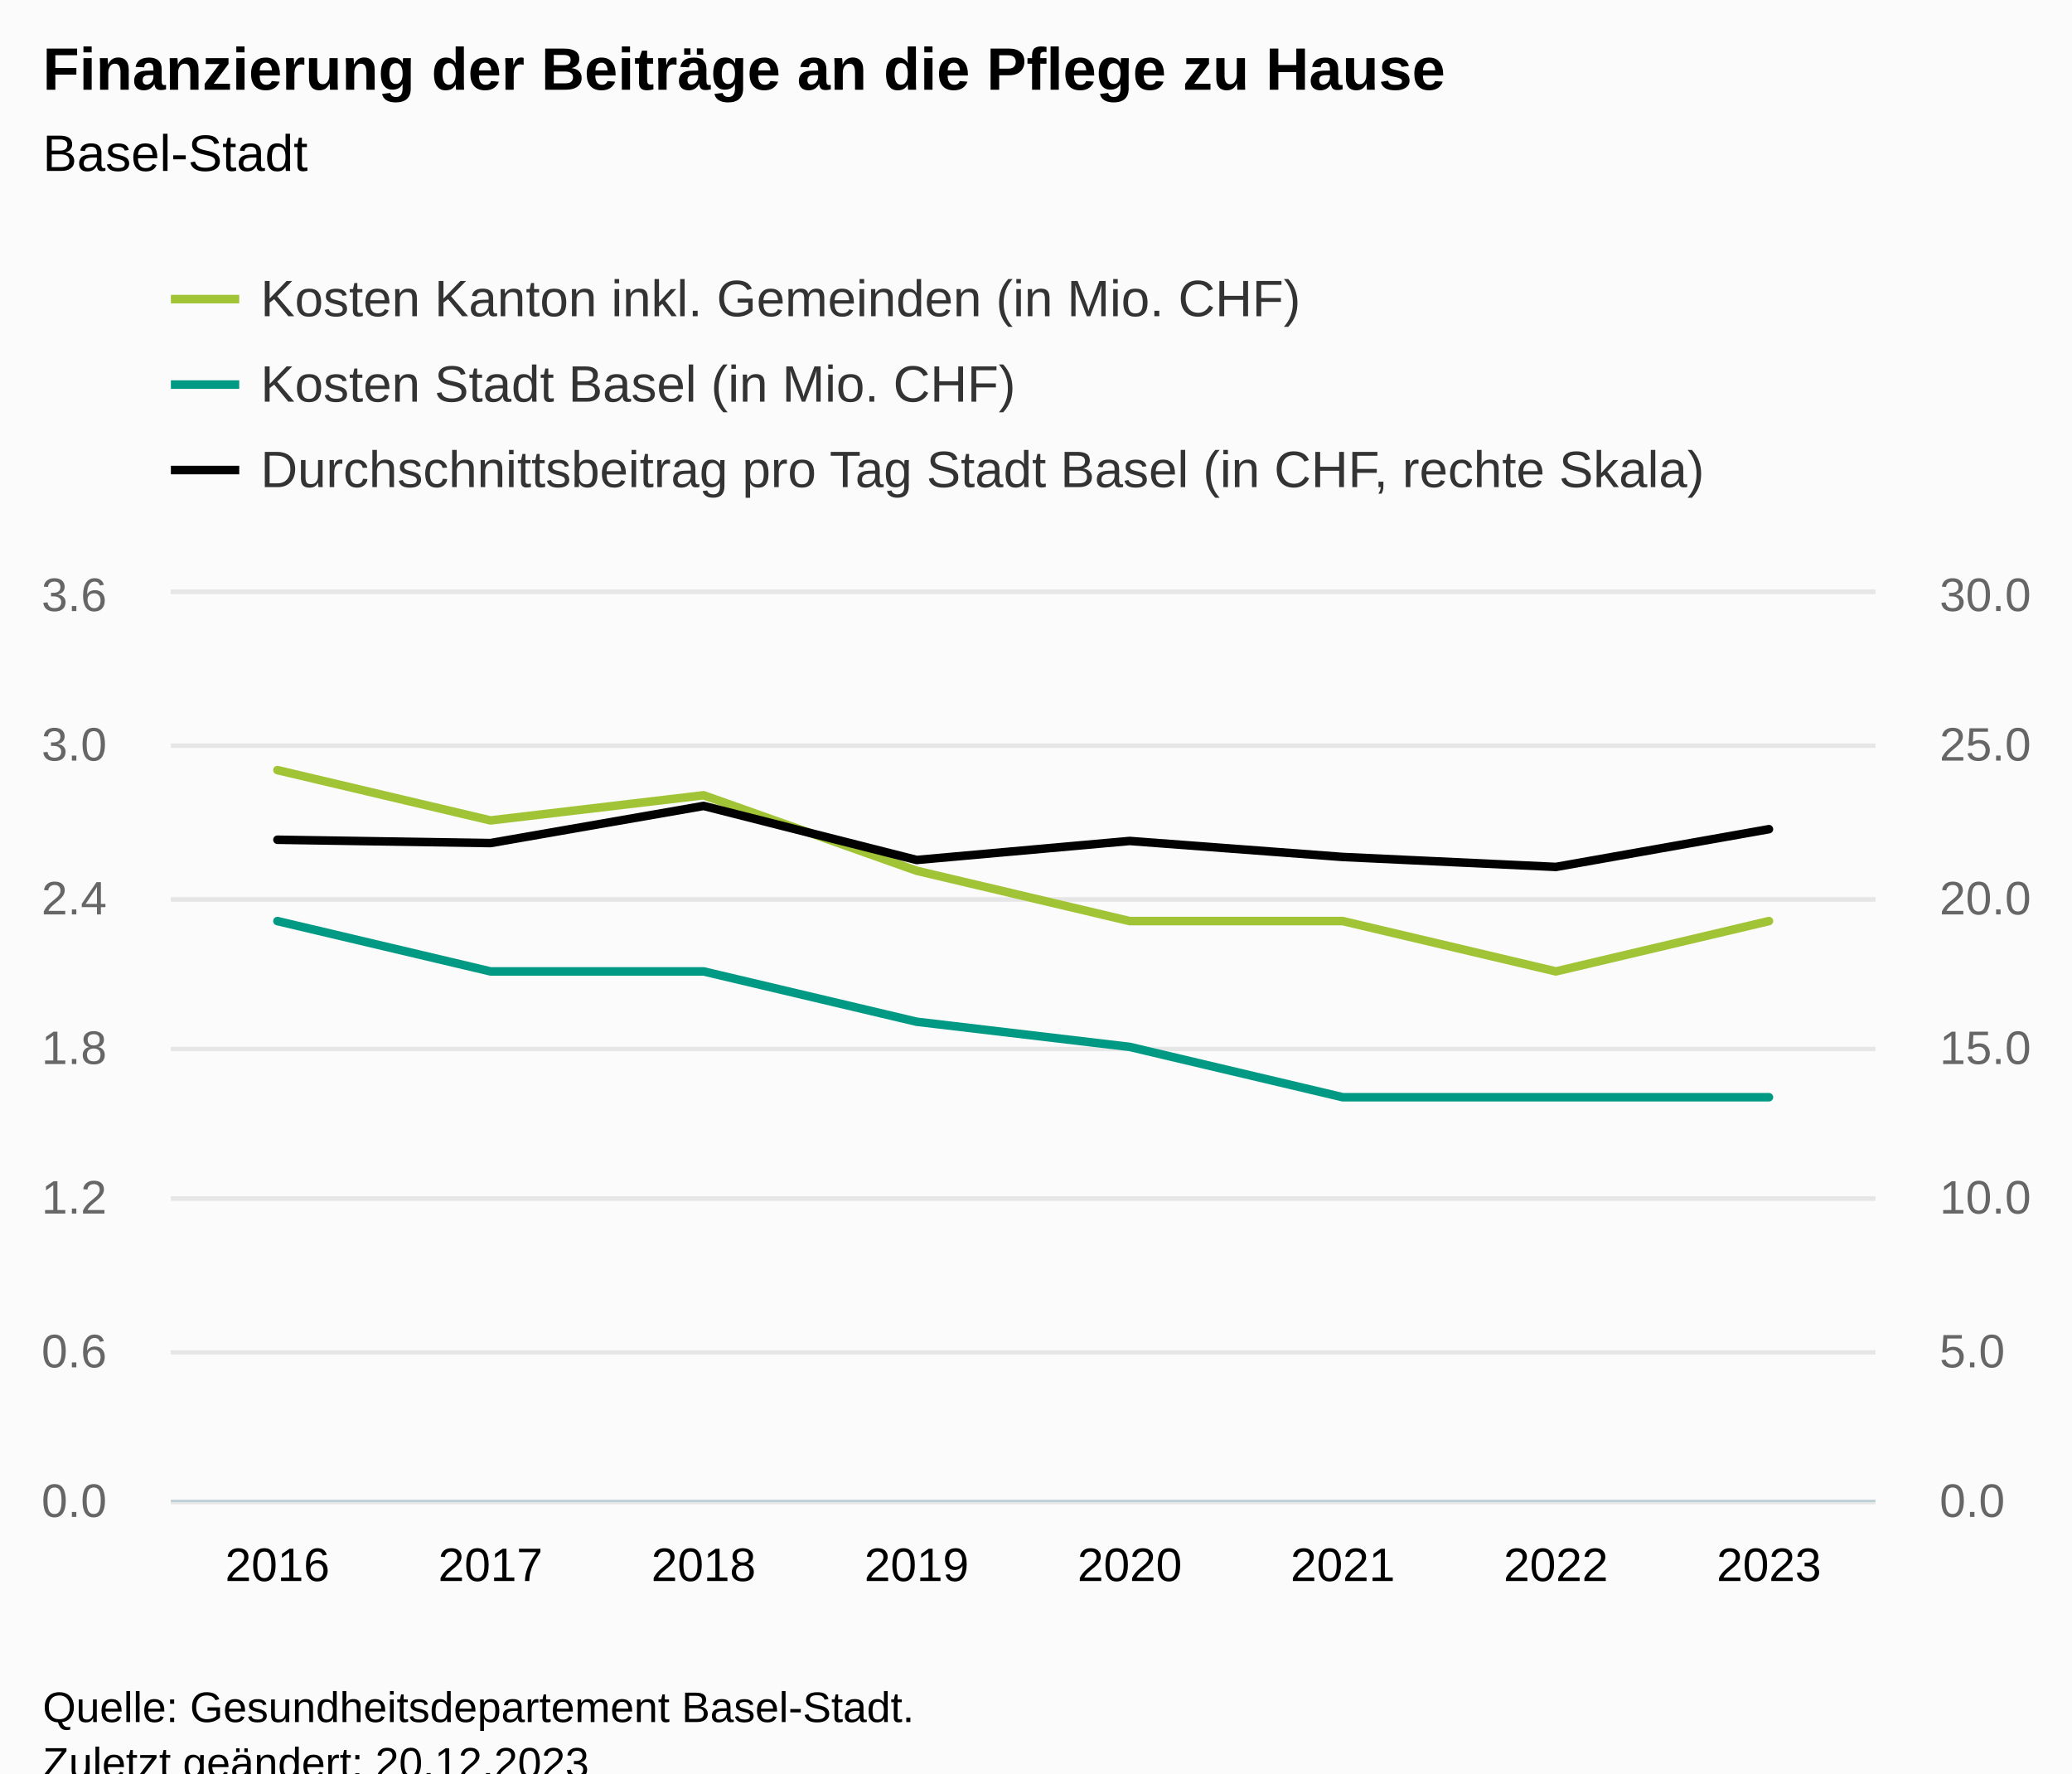
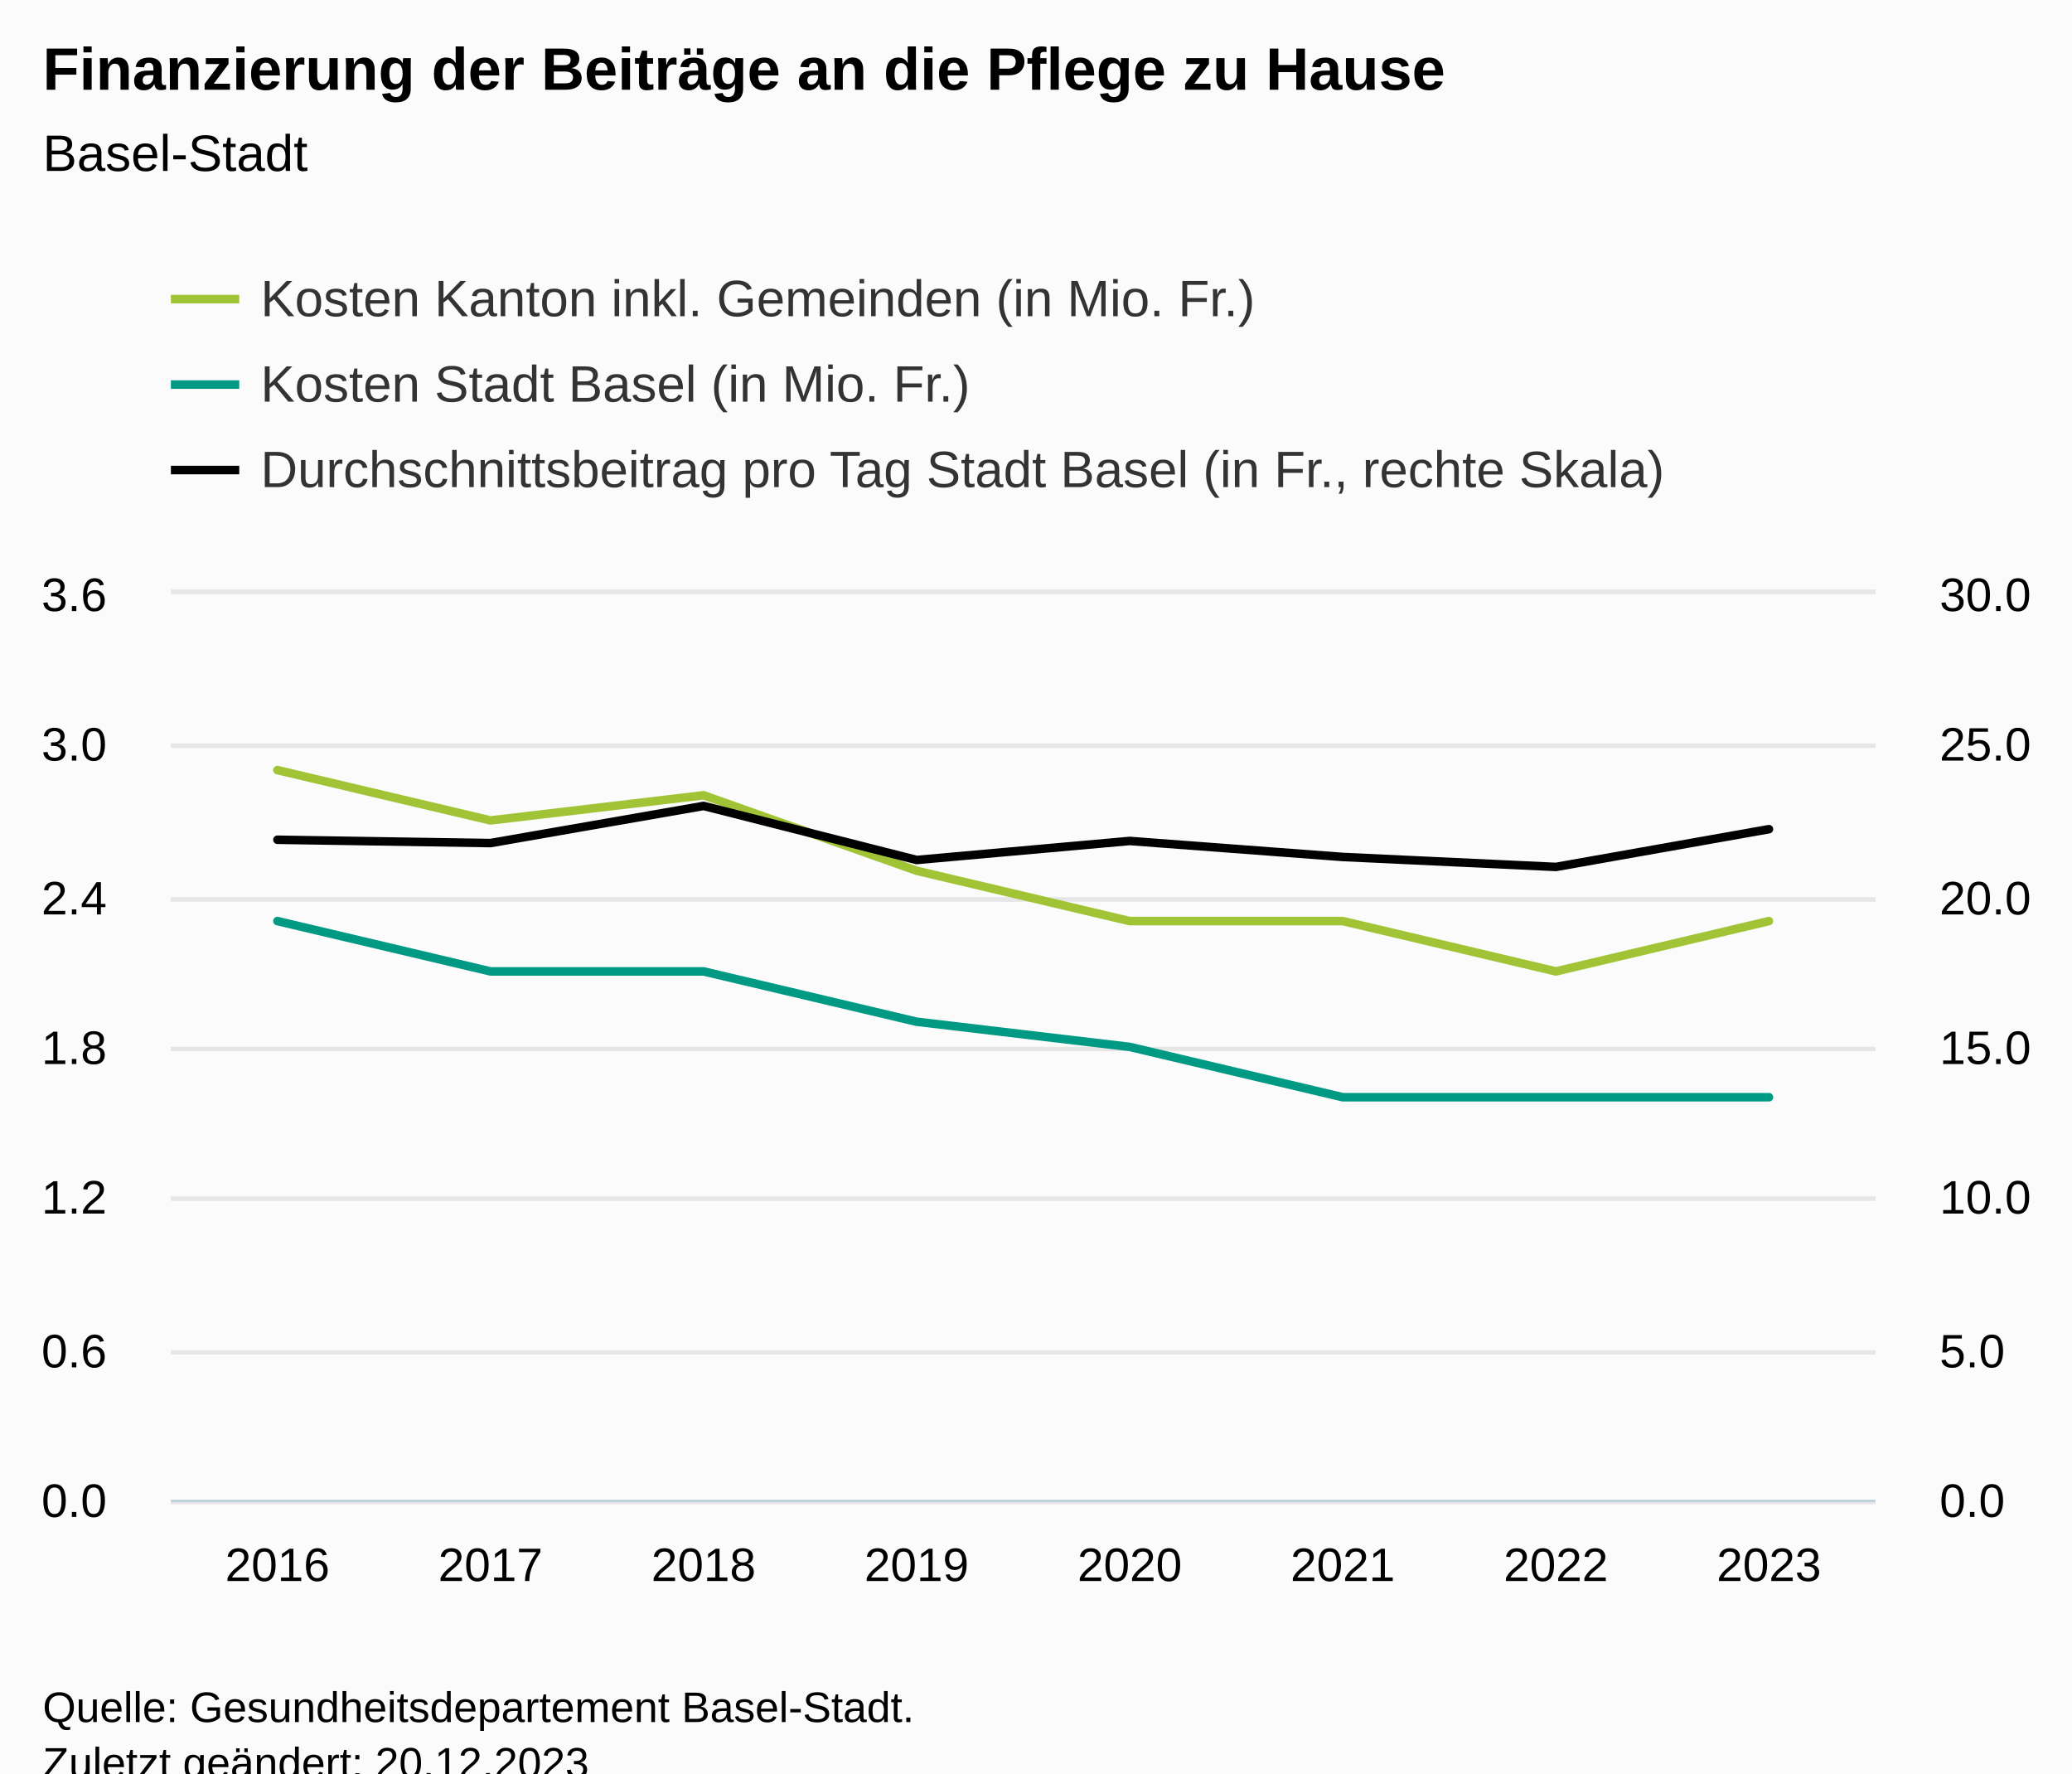
<svg xmlns="http://www.w3.org/2000/svg" version="1.1" class="highcharts-root" style="font-family:Arial;font-size:12px;" viewBox="0 0 485 415">
  <defs>
-     <clipPath id="highcharts-m3aj67z-33-">
+     <clipPath id="highcharts-n4tswmp-33-">
      <rect x="0" y="0" width="399" height="212" fill="none" />
    </clipPath>
-     <clipPath id="highcharts-m3aj67z-42-">
+     <clipPath id="highcharts-n4tswmp-42-">
      <rect x="0" y="0" width="399" height="212" fill="none" />
    </clipPath>
-     <clipPath id="highcharts-m3aj67z-59-">
+     <clipPath id="highcharts-n4tswmp-59-">
      <rect x="0" y="0" width="399" height="212" fill="none" />
    </clipPath>
-     <clipPath id="highcharts-m3aj67z-60-">
+     <clipPath id="highcharts-n4tswmp-60-">
      <rect x="40" y="139" width="399" height="212" fill="none" />
    </clipPath>
  </defs>
  <rect fill="#fbfbfb" class="highcharts-background" x="0" y="0" width="485" height="428" rx="0" ry="0" />
  <rect fill="none" class="highcharts-plot-background" x="40" y="139" width="399" height="212" />
  <g class="highcharts-pane-group" data-z-index="0" />
  <g class="highcharts-grid highcharts-xaxis-grid" data-z-index="1">
    <path fill="none" data-z-index="1" class="highcharts-grid-line" d="M 89.5 139 L 89.5 351" opacity="1" />
    <path fill="none" data-z-index="1" class="highcharts-grid-line" d="M 139.5 139 L 139.5 351" opacity="1" />
    <path fill="none" data-z-index="1" class="highcharts-grid-line" d="M 189.5 139 L 189.5 351" opacity="1" />
    <path fill="none" data-z-index="1" class="highcharts-grid-line" d="M 239.5 139 L 239.5 351" opacity="1" />
    <path fill="none" data-z-index="1" class="highcharts-grid-line" d="M 288.5 139 L 288.5 351" opacity="1" />
    <path fill="none" data-z-index="1" class="highcharts-grid-line" d="M 338.5 139 L 338.5 351" opacity="1" />
    <path fill="none" data-z-index="1" class="highcharts-grid-line" d="M 388.5 139 L 388.5 351" opacity="1" />
    <path fill="none" data-z-index="1" class="highcharts-grid-line" d="M 438.5 139 L 438.5 351" opacity="1" />
    <path fill="none" data-z-index="1" class="highcharts-grid-line" d="M 39.5 139 L 39.5 351" opacity="1" />
  </g>
  <g class="highcharts-grid highcharts-yaxis-grid" data-z-index="1">
    <path fill="none" stroke="#e6e6e6" stroke-width="1" data-z-index="1" class="highcharts-grid-line" d="M 40 351.5 L 439 351.5" opacity="1" />
    <path fill="none" stroke="#e6e6e6" stroke-width="1" data-z-index="1" class="highcharts-grid-line" d="M 40 316.5 L 439 316.5" opacity="1" />
    <path fill="none" stroke="#e6e6e6" stroke-width="1" data-z-index="1" class="highcharts-grid-line" d="M 40 280.5 L 439 280.5" opacity="1" />
    <path fill="none" stroke="#e6e6e6" stroke-width="1" data-z-index="1" class="highcharts-grid-line" d="M 40 245.5 L 439 245.5" opacity="1" />
    <path fill="none" stroke="#e6e6e6" stroke-width="1" data-z-index="1" class="highcharts-grid-line" d="M 40 210.5 L 439 210.5" opacity="1" />
    <path fill="none" stroke="#e6e6e6" stroke-width="1" data-z-index="1" class="highcharts-grid-line" d="M 40 174.5 L 439 174.5" opacity="1" />
    <path fill="none" stroke="#e6e6e6" stroke-width="1" data-z-index="1" class="highcharts-grid-line" d="M 40 138.5 L 439 138.5" opacity="1" />
  </g>
  <g class="highcharts-grid highcharts-yaxis-grid" data-z-index="1">
    <path fill="none" stroke="#e6e6e6" stroke-width="1" data-z-index="1" class="highcharts-grid-line" d="M 40 351.5 L 439 351.5" opacity="1" />
    <path fill="none" stroke="#e6e6e6" stroke-width="1" data-z-index="1" class="highcharts-grid-line" d="M 40 316.5 L 439 316.5" opacity="1" />
    <path fill="none" stroke="#e6e6e6" stroke-width="1" data-z-index="1" class="highcharts-grid-line" d="M 40 280.5 L 439 280.5" opacity="1" />
    <path fill="none" stroke="#e6e6e6" stroke-width="1" data-z-index="1" class="highcharts-grid-line" d="M 40 245.5 L 439 245.5" opacity="1" />
    <path fill="none" stroke="#e6e6e6" stroke-width="1" data-z-index="1" class="highcharts-grid-line" d="M 40 210.5 L 439 210.5" opacity="1" />
    <path fill="none" stroke="#e6e6e6" stroke-width="1" data-z-index="1" class="highcharts-grid-line" d="M 40 174.5 L 439 174.5" opacity="1" />
    <path fill="none" stroke="#e6e6e6" stroke-width="1" data-z-index="1" class="highcharts-grid-line" d="M 40 138.5 L 439 138.5" opacity="1" />
  </g>
  <rect fill="none" class="highcharts-plot-border" data-z-index="1" x="40" y="139" width="399" height="212" />
  <g class="highcharts-axis highcharts-xaxis" data-z-index="2">
    <path fill="none" class="highcharts-axis-line" stroke="#B9CFD7" stroke-width="0.5" data-z-index="7" d="M 40 351.25 L 439 351.25" />
  </g>
  <g class="highcharts-axis highcharts-yaxis" data-z-index="2">
    <path fill="none" class="highcharts-axis-line" data-z-index="7" d="M 40 139 L 40 351" />
  </g>
  <g class="highcharts-axis highcharts-yaxis" data-z-index="2">
    <path fill="none" class="highcharts-axis-line" data-z-index="7" d="M 439 139 L 439 351" />
  </g>
  <g class="highcharts-series-group" data-z-index="3">
-     <g class="highcharts-series highcharts-series-0 highcharts-line-series" data-z-index="0.1" opacity="1" transform="translate(40,139) scale(1 1)" clip-path="url(#highcharts-m3aj67z-42-)">
+     <g class="highcharts-series highcharts-series-0 highcharts-line-series" data-z-index="0.1" opacity="1" transform="translate(40,139) scale(1 1)" clip-path="url(#highcharts-n4tswmp-42-)">
      <path fill="none" d="M 24.938 41.222 L 74.812 53 L 124.688 47.111 L 174.562 64.778 L 224.438 76.556 L 274.312 76.556 L 324.188 88.333 L 374.062 76.556" class="highcharts-graph" data-z-index="1" stroke="#a1c436" stroke-width="2" stroke-linejoin="round" stroke-linecap="round" />
    </g>
    <g class="highcharts-markers highcharts-series-0 highcharts-line-series" data-z-index="0.1" opacity="1" transform="translate(40,139) scale(1 1)" clip-path="none" />
-     <g class="highcharts-series highcharts-series-1 highcharts-line-series" data-z-index="0.1" opacity="1" transform="translate(40,139) scale(1 1)" clip-path="url(#highcharts-m3aj67z-42-)">
+     <g class="highcharts-series highcharts-series-1 highcharts-line-series" data-z-index="0.1" opacity="1" transform="translate(40,139) scale(1 1)" clip-path="url(#highcharts-n4tswmp-42-)">
      <path fill="none" d="M 24.938 76.556 L 74.812 88.333 L 124.688 88.333 L 174.562 100.111 L 224.438 106 L 274.312 117.778 L 324.188 117.778 L 374.062 117.778" class="highcharts-graph" data-z-index="1" stroke="#009984" stroke-width="2" stroke-linejoin="round" stroke-linecap="round" />
    </g>
    <g class="highcharts-markers highcharts-series-1 highcharts-line-series" data-z-index="0.1" opacity="1" transform="translate(40,139) scale(1 1)" clip-path="none" />
-     <g class="highcharts-series highcharts-series-2 highcharts-line-series" data-z-index="0.1" opacity="1" transform="translate(40,139) scale(1 1)" clip-path="url(#highcharts-m3aj67z-59-)">
+     <g class="highcharts-series highcharts-series-2 highcharts-line-series" data-z-index="0.1" opacity="1" transform="translate(40,139) scale(1 1)" clip-path="url(#highcharts-n4tswmp-59-)">
      <path fill="none" d="M 24.938 57.523 L 74.812 58.3 L 124.688 49.608 L 174.562 62.257 L 224.438 57.805 L 274.312 61.551 L 324.188 63.883 L 374.062 55.049" class="highcharts-graph" data-z-index="1" stroke="#010101" stroke-width="2" stroke-linejoin="round" stroke-linecap="round" />
    </g>
    <g class="highcharts-markers highcharts-series-2 highcharts-line-series" data-z-index="0.1" opacity="1" transform="translate(40,139) scale(1 1)" clip-path="none" />
  </g>
  <text x="10" text-anchor="start" class="highcharts-title" data-z-index="4" style="color:#000000;font-size:14px;font-weight:bold;fill:#000000;" y="21">
    <tspan>Finanzierung der Beiträge an die Pflege zu Hause</tspan>
  </text>
  <text x="10" text-anchor="start" class="highcharts-subtitle" data-z-index="4" style="color:#000000;font-size:12px;font-weight:normal;fill:#000000;" y="40">
    <tspan>Basel-Stadt</tspan>
  </text>
  <text x="10" text-anchor="start" class="highcharts-caption" data-z-index="4" style="color:#666666;fill:#666666;" y="385" />
  <g class="highcharts-legend" data-z-index="7" transform="translate(32,56)">
-     <rect fill="none" class="highcharts-legend-box" rx="0" ry="0" x="0" y="0" width="385" height="71" visibility="visible" />
+     <rect fill="none" class="highcharts-legend-box" rx="0" ry="0" x="0" y="0" width="374" height="71" visibility="visible" />
    <g data-z-index="1">
      <g>
        <g class="highcharts-legend-item highcharts-line-series highcharts-color-undefined highcharts-series-0" data-z-index="1" transform="translate(8,3)">
          <path fill="none" d="M 0 11 L 16 11" class="highcharts-graph" stroke="#a1c436" stroke-width="2" />
          <text x="21" style="color:#333333;cursor:pointer;font-size:12px;font-weight:normal;fill:#333333;" text-anchor="start" data-z-index="2" y="15">
-             <tspan>Kosten Kanton inkl. Gemeinden (in Mio. CHF)</tspan>
+             <tspan>Kosten Kanton inkl. Gemeinden (in Mio. Fr.)</tspan>
          </text>
        </g>
        <g class="highcharts-legend-item highcharts-line-series highcharts-color-undefined highcharts-series-1" data-z-index="1" transform="translate(8,23)">
          <path fill="none" d="M 0 11 L 16 11" class="highcharts-graph" stroke="#009984" stroke-width="2" />
          <text x="21" y="15" style="color:#333333;cursor:pointer;font-size:12px;font-weight:normal;fill:#333333;" text-anchor="start" data-z-index="2">
-             <tspan>Kosten Stadt Basel (in Mio. CHF)</tspan>
+             <tspan>Kosten Stadt Basel (in Mio. Fr.)</tspan>
          </text>
        </g>
        <g class="highcharts-legend-item highcharts-line-series highcharts-color-undefined highcharts-series-2" data-z-index="1" transform="translate(8,43)">
          <path fill="none" d="M 0 11 L 16 11" class="highcharts-graph" stroke="#010101" stroke-width="2" />
          <text x="21" y="15" style="color:#333333;cursor:pointer;font-size:12px;font-weight:normal;fill:#333333;" text-anchor="start" data-z-index="2">
-             <tspan>Durchschnittsbeitrag pro Tag Stadt Basel (in CHF, rechte Skala)</tspan>
+             <tspan>Durchschnittsbeitrag pro Tag Stadt Basel (in Fr., rechte Skala)</tspan>
          </text>
        </g>
      </g>
    </g>
  </g>
  <g class="highcharts-axis-labels highcharts-xaxis-labels" data-z-index="7">
    <text x="64.938" style="color:#000000;cursor:default;font-size:11px;fill:#000000;" text-anchor="middle" transform="translate(0,0)" y="370" opacity="1">2016</text>
    <text x="114.812" style="color:#000000;cursor:default;font-size:11px;fill:#000000;" text-anchor="middle" transform="translate(0,0)" y="370" opacity="1">2017</text>
    <text x="164.688" style="color:#000000;cursor:default;font-size:11px;fill:#000000;" text-anchor="middle" transform="translate(0,0)" y="370" opacity="1">2018</text>
    <text x="214.562" style="color:#000000;cursor:default;font-size:11px;fill:#000000;" text-anchor="middle" transform="translate(0,0)" y="370" opacity="1">2019</text>
    <text x="264.438" style="color:#000000;cursor:default;font-size:11px;fill:#000000;" text-anchor="middle" transform="translate(0,0)" y="370" opacity="1">2020</text>
    <text x="314.312" style="color:#000000;cursor:default;font-size:11px;fill:#000000;" text-anchor="middle" transform="translate(0,0)" y="370" opacity="1">2021</text>
    <text x="364.188" style="color:#000000;cursor:default;font-size:11px;fill:#000000;" text-anchor="middle" transform="translate(0,0)" y="370" opacity="1">2022</text>
    <text x="414.062" style="color:#000000;cursor:default;font-size:11px;fill:#000000;" text-anchor="middle" transform="translate(0,0)" y="370" opacity="1">2023</text>
  </g>
  <g class="highcharts-axis-labels highcharts-yaxis-labels" data-z-index="7">
-     <text x="25" style="color:#666666;cursor:default;font-size:11px;fill:#666666;" text-anchor="end" transform="translate(0,0)" y="355" opacity="1">0.0</text>
-     <text x="25" style="color:#666666;cursor:default;font-size:11px;fill:#666666;" text-anchor="end" transform="translate(0,0)" y="320" opacity="1">0.6</text>
-     <text x="25" style="color:#666666;cursor:default;font-size:11px;fill:#666666;" text-anchor="end" transform="translate(0,0)" y="284" opacity="1">1.2</text>
-     <text x="25" style="color:#666666;cursor:default;font-size:11px;fill:#666666;" text-anchor="end" transform="translate(0,0)" y="249" opacity="1">1.8</text>
-     <text x="25" style="color:#666666;cursor:default;font-size:11px;fill:#666666;" text-anchor="end" transform="translate(0,0)" y="214" opacity="1">2.4</text>
-     <text x="25" style="color:#666666;cursor:default;font-size:11px;fill:#666666;" text-anchor="end" transform="translate(0,0)" y="178" opacity="1">3.0</text>
-     <text x="25" style="color:#666666;cursor:default;font-size:11px;fill:#666666;" text-anchor="end" transform="translate(0,0)" y="143" opacity="1">3.6</text>
+     <text x="25" style="color:black;cursor:default;font-size:11px;fill:black;" text-anchor="end" transform="translate(0,0)" y="355" opacity="1">0.0</text>
+     <text x="25" style="color:black;cursor:default;font-size:11px;fill:black;" text-anchor="end" transform="translate(0,0)" y="320" opacity="1">0.6</text>
+     <text x="25" style="color:black;cursor:default;font-size:11px;fill:black;" text-anchor="end" transform="translate(0,0)" y="284" opacity="1">1.2</text>
+     <text x="25" style="color:black;cursor:default;font-size:11px;fill:black;" text-anchor="end" transform="translate(0,0)" y="249" opacity="1">1.8</text>
+     <text x="25" style="color:black;cursor:default;font-size:11px;fill:black;" text-anchor="end" transform="translate(0,0)" y="214" opacity="1">2.4</text>
+     <text x="25" style="color:black;cursor:default;font-size:11px;fill:black;" text-anchor="end" transform="translate(0,0)" y="178" opacity="1">3.0</text>
+     <text x="25" style="color:black;cursor:default;font-size:11px;fill:black;" text-anchor="end" transform="translate(0,0)" y="143" opacity="1">3.6</text>
  </g>
  <g class="highcharts-axis-labels highcharts-yaxis-labels" data-z-index="7">
-     <text x="454" style="color:#666666;cursor:default;font-size:11px;fill:#666666;" text-anchor="start" transform="translate(0,0)" y="355" opacity="1">0.0</text>
-     <text x="454" style="color:#666666;cursor:default;font-size:11px;fill:#666666;" text-anchor="start" transform="translate(0,0)" y="320" opacity="1">5.0</text>
-     <text x="454" style="color:#666666;cursor:default;font-size:11px;fill:#666666;" text-anchor="start" transform="translate(0,0)" y="284" opacity="1">10.0</text>
-     <text x="454" style="color:#666666;cursor:default;font-size:11px;fill:#666666;" text-anchor="start" transform="translate(0,0)" y="249" opacity="1">15.0</text>
-     <text x="454" style="color:#666666;cursor:default;font-size:11px;fill:#666666;" text-anchor="start" transform="translate(0,0)" y="214" opacity="1">20.0</text>
-     <text x="454" style="color:#666666;cursor:default;font-size:11px;fill:#666666;" text-anchor="start" transform="translate(0,0)" y="178" opacity="1">25.0</text>
-     <text x="454" style="color:#666666;cursor:default;font-size:11px;fill:#666666;" text-anchor="start" transform="translate(0,0)" y="143" opacity="1">30.0</text>
+     <text x="454" style="color:black;cursor:default;font-size:11px;fill:black;" text-anchor="start" transform="translate(0,0)" y="355" opacity="1">0.0</text>
+     <text x="454" style="color:black;cursor:default;font-size:11px;fill:black;" text-anchor="start" transform="translate(0,0)" y="320" opacity="1">5.0</text>
+     <text x="454" style="color:black;cursor:default;font-size:11px;fill:black;" text-anchor="start" transform="translate(0,0)" y="284" opacity="1">10.0</text>
+     <text x="454" style="color:black;cursor:default;font-size:11px;fill:black;" text-anchor="start" transform="translate(0,0)" y="249" opacity="1">15.0</text>
+     <text x="454" style="color:black;cursor:default;font-size:11px;fill:black;" text-anchor="start" transform="translate(0,0)" y="214" opacity="1">20.0</text>
+     <text x="454" style="color:black;cursor:default;font-size:11px;fill:black;" text-anchor="start" transform="translate(0,0)" y="178" opacity="1">25.0</text>
+     <text x="454" style="color:black;cursor:default;font-size:11px;fill:black;" text-anchor="start" transform="translate(0,0)" y="143" opacity="1">30.0</text>
  </g>
  <text x="10" class="highcharts-credits" text-anchor="start" data-z-index="8" style="cursor:default;color:#000000;font-size:10px;fill:#000000;" y="403">
    <tspan>Quelle: Gesundheitsdepartement Basel-Stadt.</tspan>
    <tspan x="10" dy="13">Zuletzt geändert: 20.12.2023</tspan>
  </text>
-   <g class="highcharts-control-points" data-z-index="99" clip-path="url(#highcharts-m3aj67z-60-)" />
+   <g class="highcharts-control-points" data-z-index="99" clip-path="url(#highcharts-n4tswmp-60-)" />
</svg>
